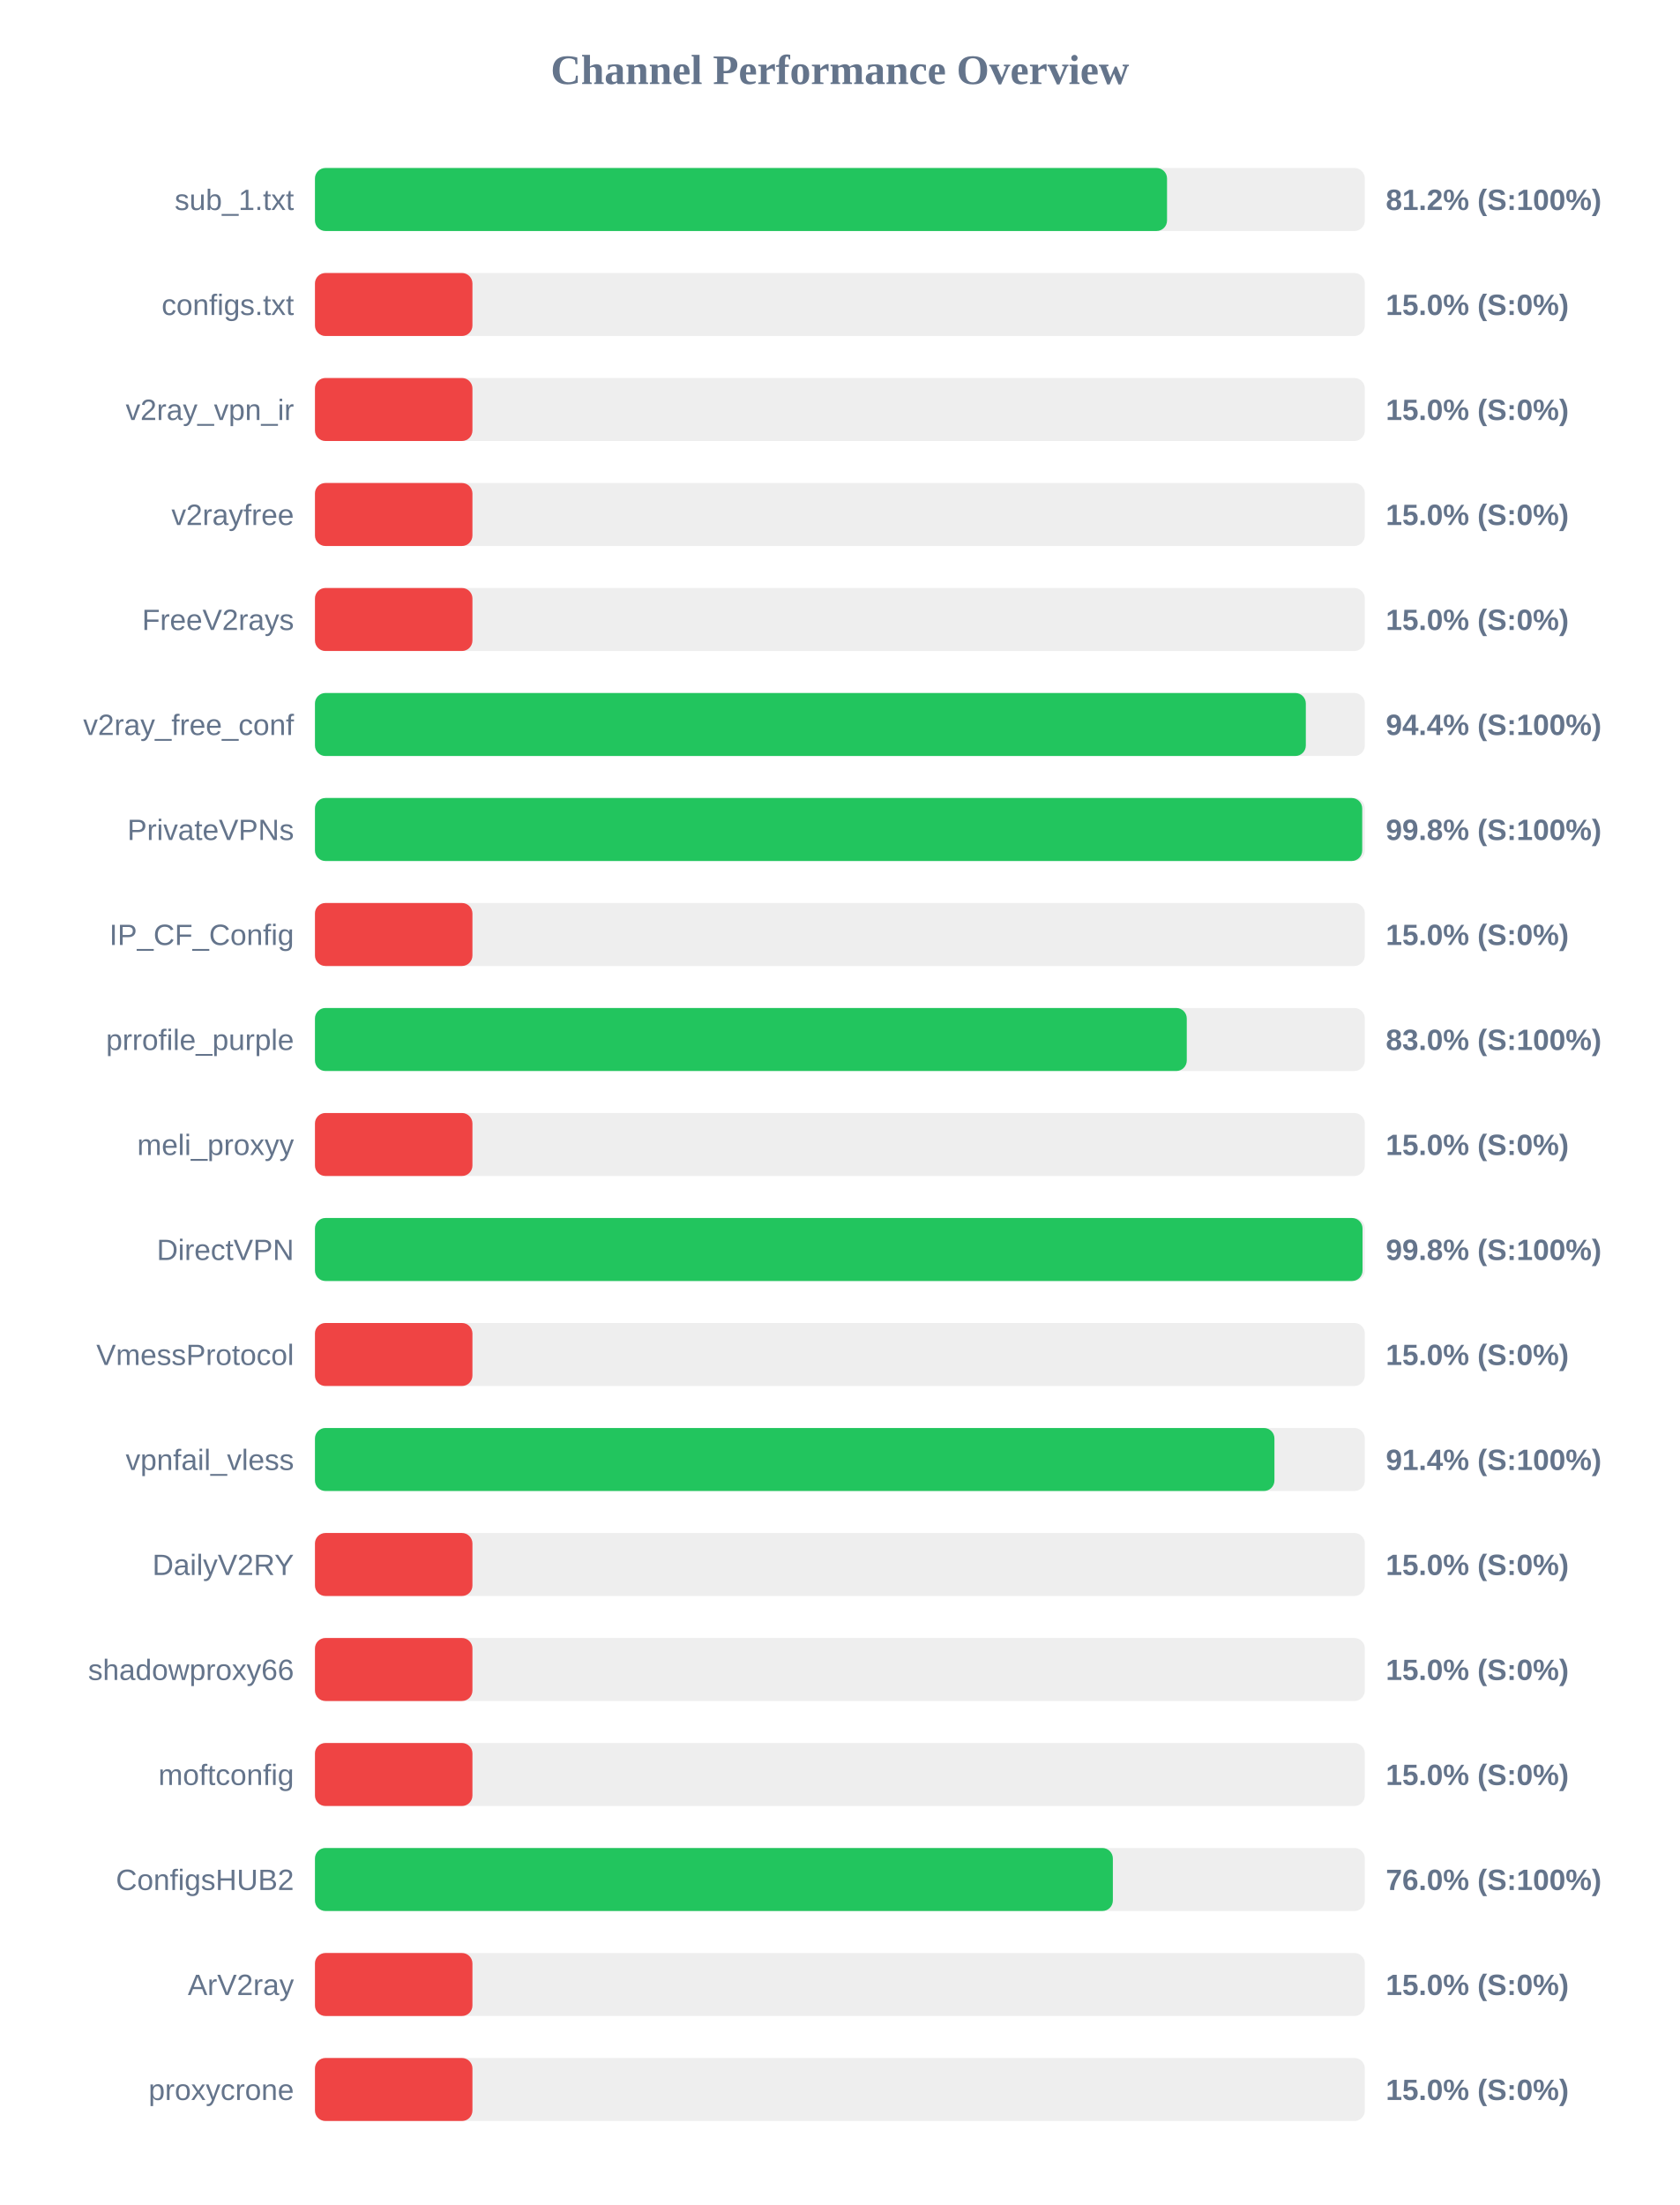
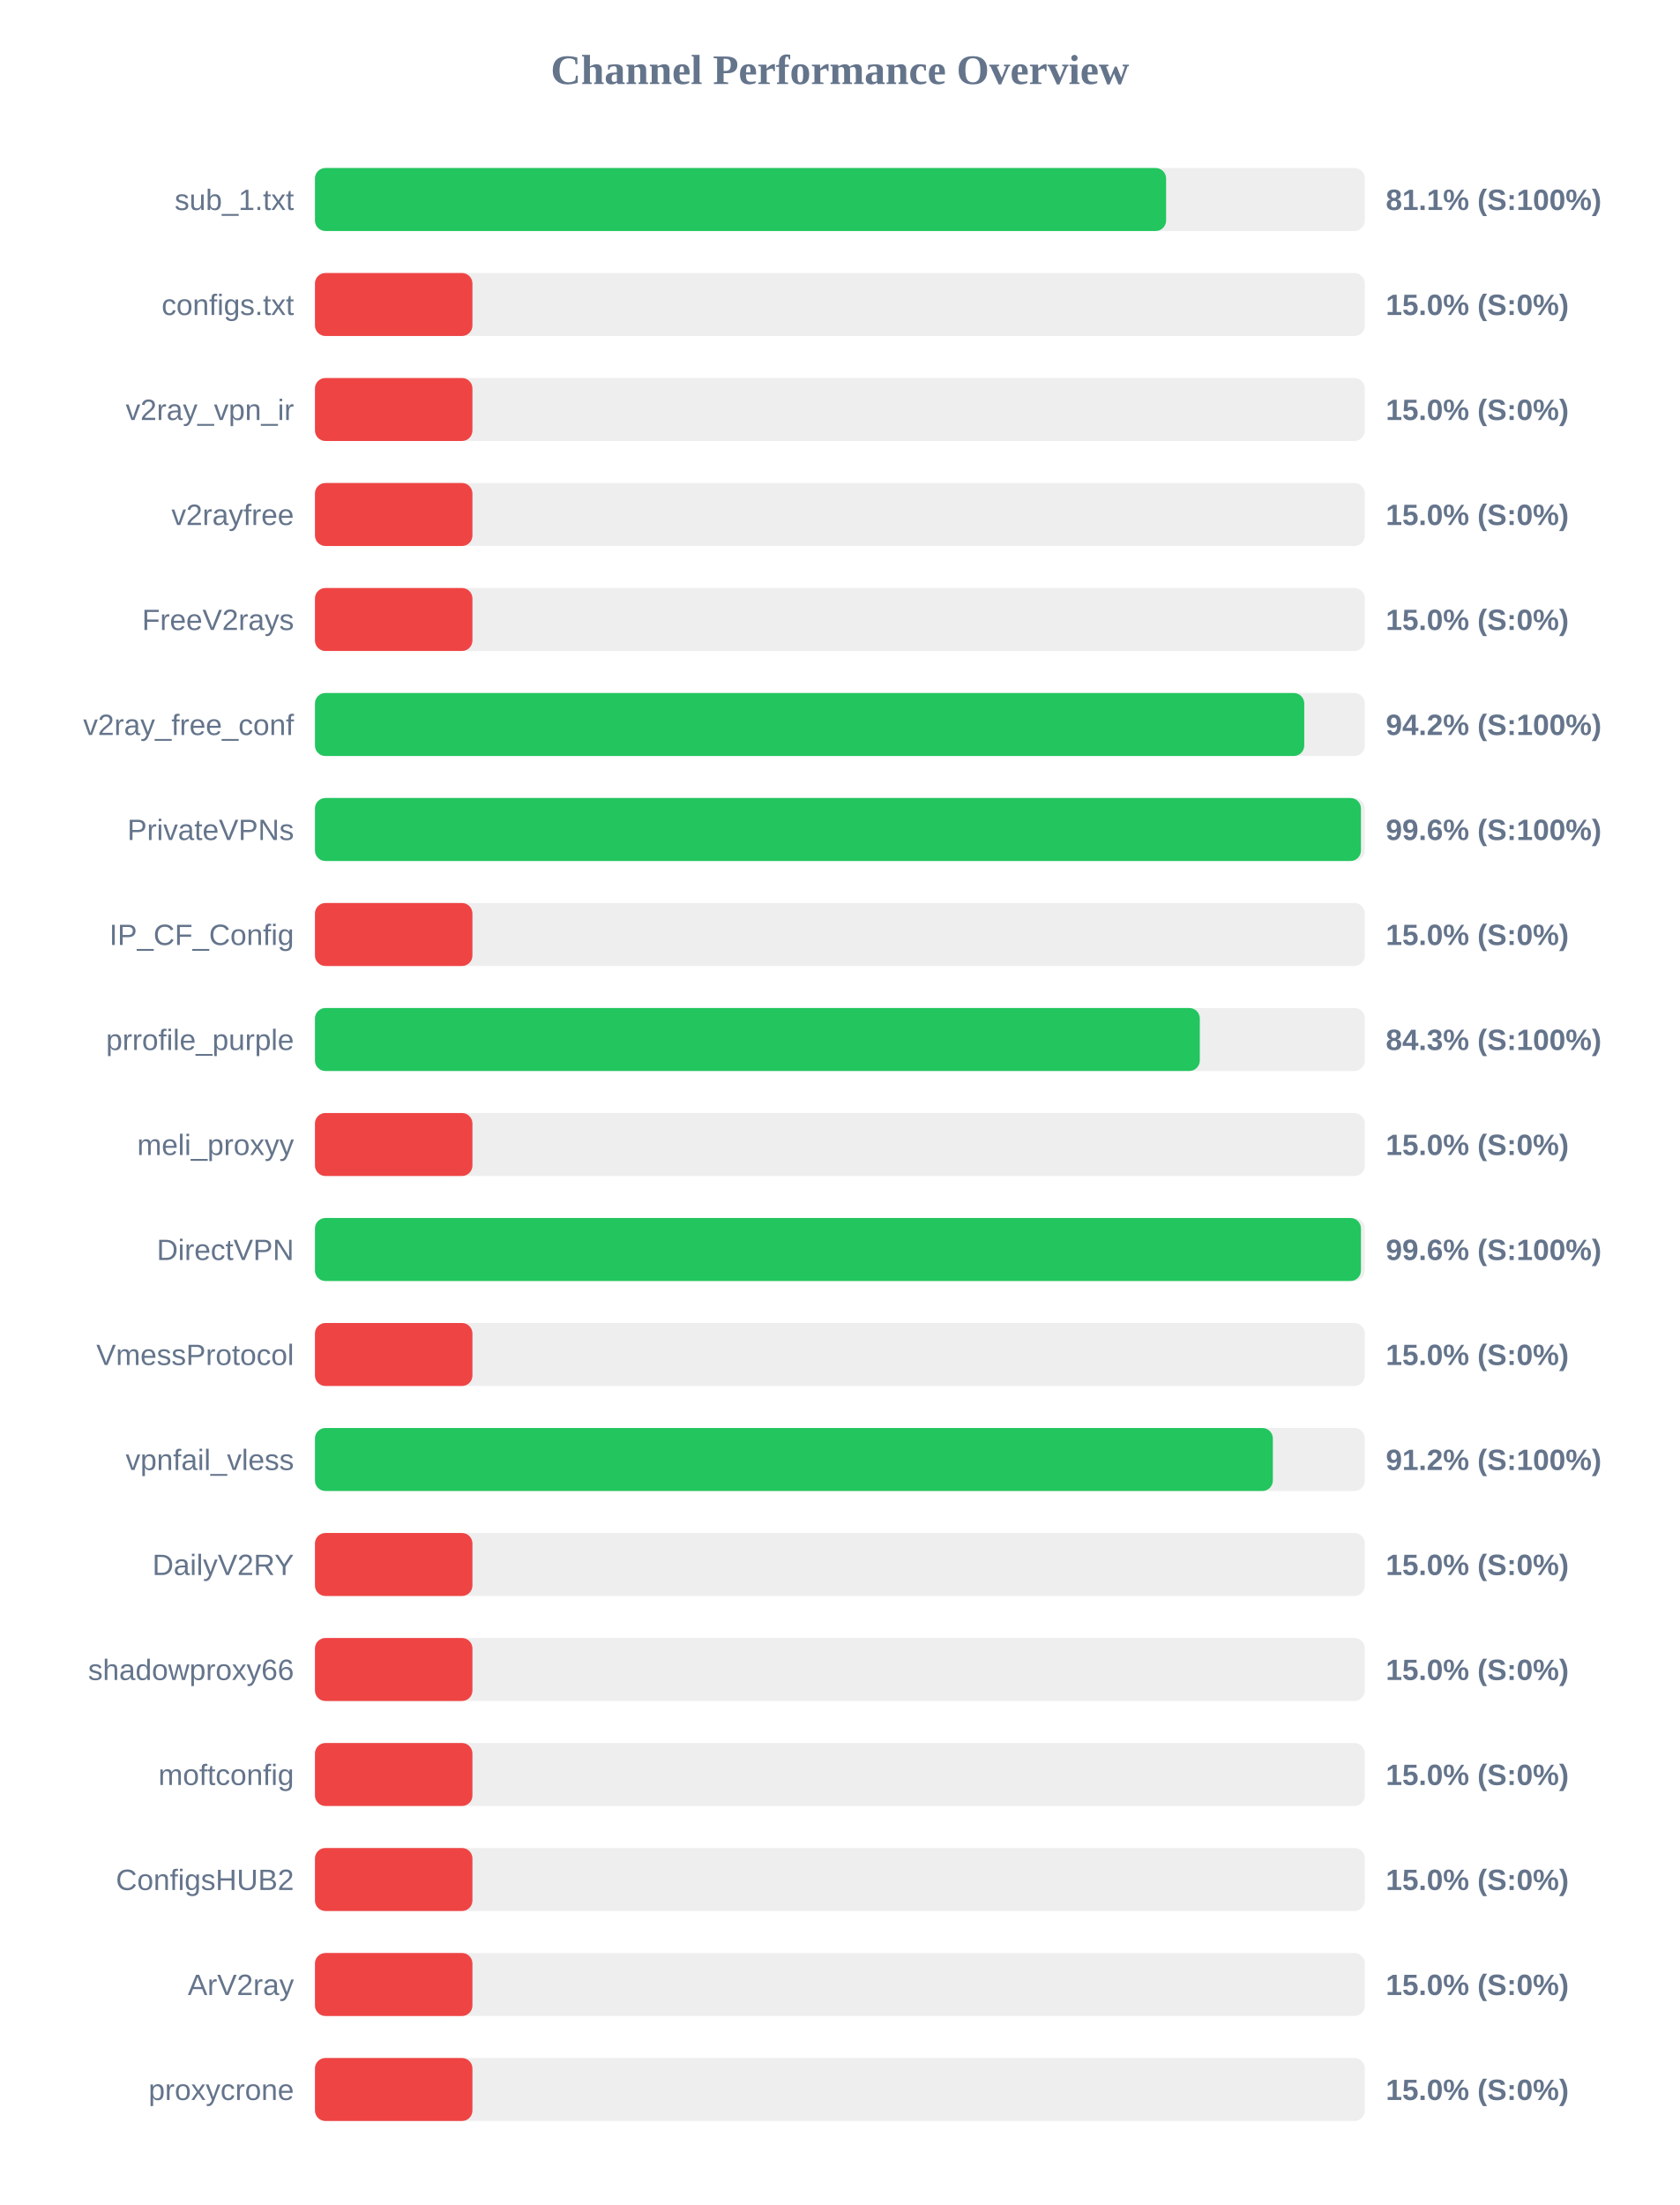
<svg xmlns="http://www.w3.org/2000/svg" width="800" height="1050" version="1.1">
  <style>
        .row { font: 14px Arial; fill: #64748b; }
        .score { font: bold 14px Arial; fill: #64748b; }
    </style>
  <text x="400" y="40" text-anchor="middle" font-size="20px" font-weight="bold" fill="#64748b">Channel Performance Overview</text>
  <rect x="150" y="80" width="500" height="30" fill="#eee" rx="5" />
-   <rect x="150" y="80" width="405.8" height="30" fill="#22c55e" rx="5" />
+   <rect x="150" y="80" width="405.35" height="30" fill="#22c55e" rx="5" />
  <text x="140" y="100" text-anchor="end" class="row">sub_1.txt</text>
-   <text x="660" y="100" text-anchor="start" class="score">81.2% (S:100%)</text>
+   <text x="660" y="100" text-anchor="start" class="score">81.1% (S:100%)</text>
  <rect x="150" y="130" width="500" height="30" fill="#eee" rx="5" />
  <rect x="150" y="130" width="75.0" height="30" fill="#ef4444" rx="5" />
  <text x="140" y="150" text-anchor="end" class="row">configs.txt</text>
  <text x="660" y="150" text-anchor="start" class="score">15.0% (S:0%)</text>
  <rect x="150" y="180" width="500" height="30" fill="#eee" rx="5" />
  <rect x="150" y="180" width="75.0" height="30" fill="#ef4444" rx="5" />
  <text x="140" y="200" text-anchor="end" class="row">v2ray_vpn_ir</text>
  <text x="660" y="200" text-anchor="start" class="score">15.0% (S:0%)</text>
  <rect x="150" y="230" width="500" height="30" fill="#eee" rx="5" />
  <rect x="150" y="230" width="75.0" height="30" fill="#ef4444" rx="5" />
  <text x="140" y="250" text-anchor="end" class="row">v2rayfree</text>
  <text x="660" y="250" text-anchor="start" class="score">15.0% (S:0%)</text>
  <rect x="150" y="280" width="500" height="30" fill="#eee" rx="5" />
  <rect x="150" y="280" width="75.0" height="30" fill="#ef4444" rx="5" />
  <text x="140" y="300" text-anchor="end" class="row">FreeV2rays</text>
  <text x="660" y="300" text-anchor="start" class="score">15.0% (S:0%)</text>
  <rect x="150" y="330" width="500" height="30" fill="#eee" rx="5" />
-   <rect x="150" y="330" width="471.9" height="30" fill="#22c55e" rx="5" />
+   <rect x="150" y="330" width="471.15" height="30" fill="#22c55e" rx="5" />
  <text x="140" y="350" text-anchor="end" class="row">v2ray_free_conf</text>
-   <text x="660" y="350" text-anchor="start" class="score">94.4% (S:100%)</text>
+   <text x="660" y="350" text-anchor="start" class="score">94.2% (S:100%)</text>
  <rect x="150" y="380" width="500" height="30" fill="#eee" rx="5" />
-   <rect x="150" y="380" width="498.75" height="30" fill="#22c55e" rx="5" />
+   <rect x="150" y="380" width="498.15" height="30" fill="#22c55e" rx="5" />
  <text x="140" y="400" text-anchor="end" class="row">PrivateVPNs</text>
-   <text x="660" y="400" text-anchor="start" class="score">99.8% (S:100%)</text>
+   <text x="660" y="400" text-anchor="start" class="score">99.6% (S:100%)</text>
  <rect x="150" y="430" width="500" height="30" fill="#eee" rx="5" />
  <rect x="150" y="430" width="75.0" height="30" fill="#ef4444" rx="5" />
  <text x="140" y="450" text-anchor="end" class="row">IP_CF_Config</text>
  <text x="660" y="450" text-anchor="start" class="score">15.0% (S:0%)</text>
  <rect x="150" y="480" width="500" height="30" fill="#eee" rx="5" />
-   <rect x="150" y="480" width="415.2" height="30" fill="#22c55e" rx="5" />
+   <rect x="150" y="480" width="421.4" height="30" fill="#22c55e" rx="5" />
  <text x="140" y="500" text-anchor="end" class="row">prrofile_purple</text>
-   <text x="660" y="500" text-anchor="start" class="score">83.0% (S:100%)</text>
+   <text x="660" y="500" text-anchor="start" class="score">84.3% (S:100%)</text>
  <rect x="150" y="530" width="500" height="30" fill="#eee" rx="5" />
  <rect x="150" y="530" width="75.0" height="30" fill="#ef4444" rx="5" />
  <text x="140" y="550" text-anchor="end" class="row">meli_proxyy</text>
  <text x="660" y="550" text-anchor="start" class="score">15.0% (S:0%)</text>
  <rect x="150" y="580" width="500" height="30" fill="#eee" rx="5" />
-   <rect x="150" y="580" width="498.9" height="30" fill="#22c55e" rx="5" />
+   <rect x="150" y="580" width="498.15" height="30" fill="#22c55e" rx="5" />
  <text x="140" y="600" text-anchor="end" class="row">DirectVPN</text>
-   <text x="660" y="600" text-anchor="start" class="score">99.8% (S:100%)</text>
+   <text x="660" y="600" text-anchor="start" class="score">99.6% (S:100%)</text>
  <rect x="150" y="630" width="500" height="30" fill="#eee" rx="5" />
  <rect x="150" y="630" width="75.0" height="30" fill="#ef4444" rx="5" />
  <text x="140" y="650" text-anchor="end" class="row">VmessProtocol</text>
  <text x="660" y="650" text-anchor="start" class="score">15.0% (S:0%)</text>
  <rect x="150" y="680" width="500" height="30" fill="#eee" rx="5" />
-   <rect x="150" y="680" width="456.95" height="30" fill="#22c55e" rx="5" />
+   <rect x="150" y="680" width="456.2" height="30" fill="#22c55e" rx="5" />
  <text x="140" y="700" text-anchor="end" class="row">vpnfail_vless</text>
-   <text x="660" y="700" text-anchor="start" class="score">91.4% (S:100%)</text>
+   <text x="660" y="700" text-anchor="start" class="score">91.2% (S:100%)</text>
  <rect x="150" y="730" width="500" height="30" fill="#eee" rx="5" />
  <rect x="150" y="730" width="75.0" height="30" fill="#ef4444" rx="5" />
  <text x="140" y="750" text-anchor="end" class="row">DailyV2RY</text>
  <text x="660" y="750" text-anchor="start" class="score">15.0% (S:0%)</text>
  <rect x="150" y="780" width="500" height="30" fill="#eee" rx="5" />
  <rect x="150" y="780" width="75.0" height="30" fill="#ef4444" rx="5" />
  <text x="140" y="800" text-anchor="end" class="row">shadowproxy66</text>
  <text x="660" y="800" text-anchor="start" class="score">15.0% (S:0%)</text>
  <rect x="150" y="830" width="500" height="30" fill="#eee" rx="5" />
  <rect x="150" y="830" width="75.0" height="30" fill="#ef4444" rx="5" />
  <text x="140" y="850" text-anchor="end" class="row">moftconfig</text>
  <text x="660" y="850" text-anchor="start" class="score">15.0% (S:0%)</text>
  <rect x="150" y="880" width="500" height="30" fill="#eee" rx="5" />
-   <rect x="150" y="880" width="380.0" height="30" fill="#22c55e" rx="5" />
+   <rect x="150" y="880" width="75.0" height="30" fill="#ef4444" rx="5" />
  <text x="140" y="900" text-anchor="end" class="row">ConfigsHUB2</text>
-   <text x="660" y="900" text-anchor="start" class="score">76.0% (S:100%)</text>
+   <text x="660" y="900" text-anchor="start" class="score">15.0% (S:0%)</text>
  <rect x="150" y="930" width="500" height="30" fill="#eee" rx="5" />
  <rect x="150" y="930" width="75.0" height="30" fill="#ef4444" rx="5" />
  <text x="140" y="950" text-anchor="end" class="row">ArV2ray</text>
  <text x="660" y="950" text-anchor="start" class="score">15.0% (S:0%)</text>
  <rect x="150" y="980" width="500" height="30" fill="#eee" rx="5" />
  <rect x="150" y="980" width="75.0" height="30" fill="#ef4444" rx="5" />
  <text x="140" y="1000" text-anchor="end" class="row">proxycrone</text>
  <text x="660" y="1000" text-anchor="start" class="score">15.0% (S:0%)</text>
</svg>
